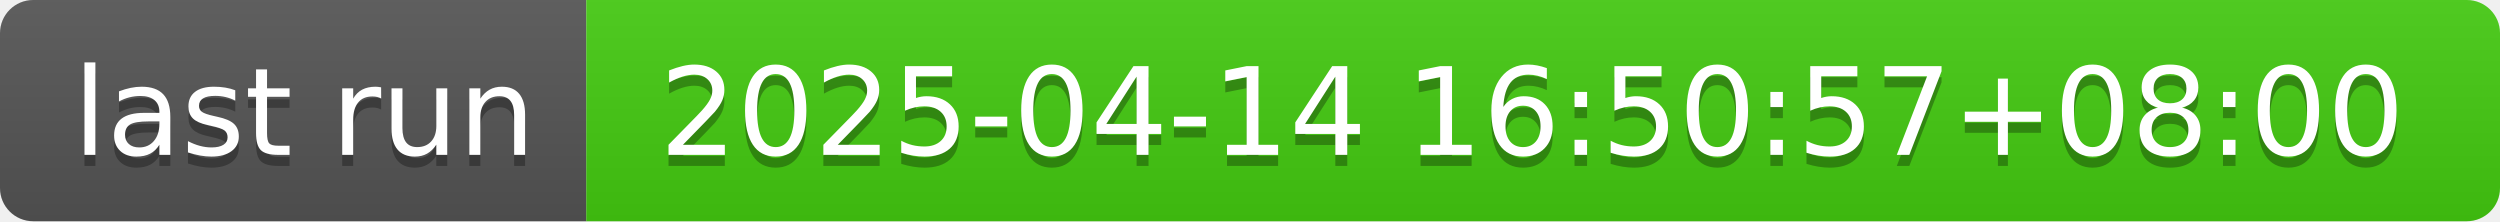
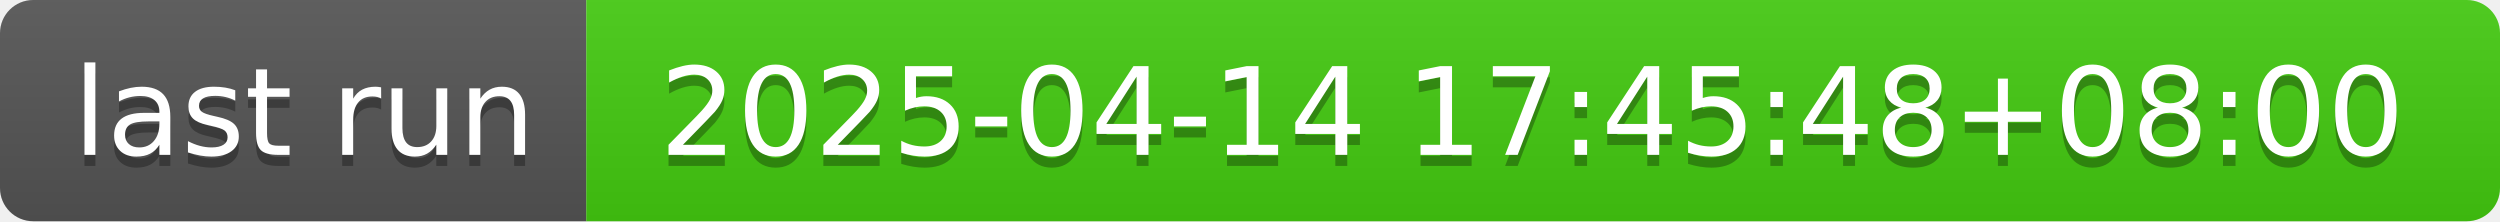
- <svg xmlns="http://www.w3.org/2000/svg" width="226" height="20" role="img" aria-label="last run: 2025-04-14 16:50:57+08:00">
+ <svg xmlns="http://www.w3.org/2000/svg" width="226" height="20" role="img" aria-label="last run: 2025-04-14 17:45:48+08:00">
  <linearGradient id="s" x2="0" y2="100%">
    <stop offset="0" stop-color="#bbb" stop-opacity=".1" />
    <stop offset="1" stop-opacity=".1" />
  </linearGradient>
  <clipPath id="r">
    <rect width="226" height="20" rx="3" fill="#fff" />
  </clipPath>
  <g clip-path="url(#r)">
    <rect width="53" height="20" fill="#555" />
    <rect x="53" width="173" height="20" fill="#4c1" />
    <rect width="226" height="20" fill="url(#s)" />
  </g>
  <g fill="#fff" text-anchor="middle" font-family="Verdana,Geneva,DejaVu Sans,sans-serif" text-rendering="geometricPrecision" font-size="110">
    <text aria-hidden="true" x="275" y="150" fill="#010101" fill-opacity=".3" transform="scale(.1)" textLength="430">last run</text>
    <text x="275" y="140" transform="scale(.1)" fill="#fff" textLength="430">last run</text>
-     <text aria-hidden="true" x="1385" y="150" fill="#010101" fill-opacity=".3" transform="scale(.1)" textLength="1630">2025-04-14 16:50:57+08:00</text>
-     <text x="1385" y="140" transform="scale(.1)" fill="#fff" textLength="1630">2025-04-14 16:50:57+08:00</text>
+     <text aria-hidden="true" x="1385" y="150" fill="#010101" fill-opacity=".3" transform="scale(.1)" textLength="1630">2025-04-14 17:45:48+08:00</text>
+     <text x="1385" y="140" transform="scale(.1)" fill="#fff" textLength="1630">2025-04-14 17:45:48+08:00</text>
  </g>
</svg>
